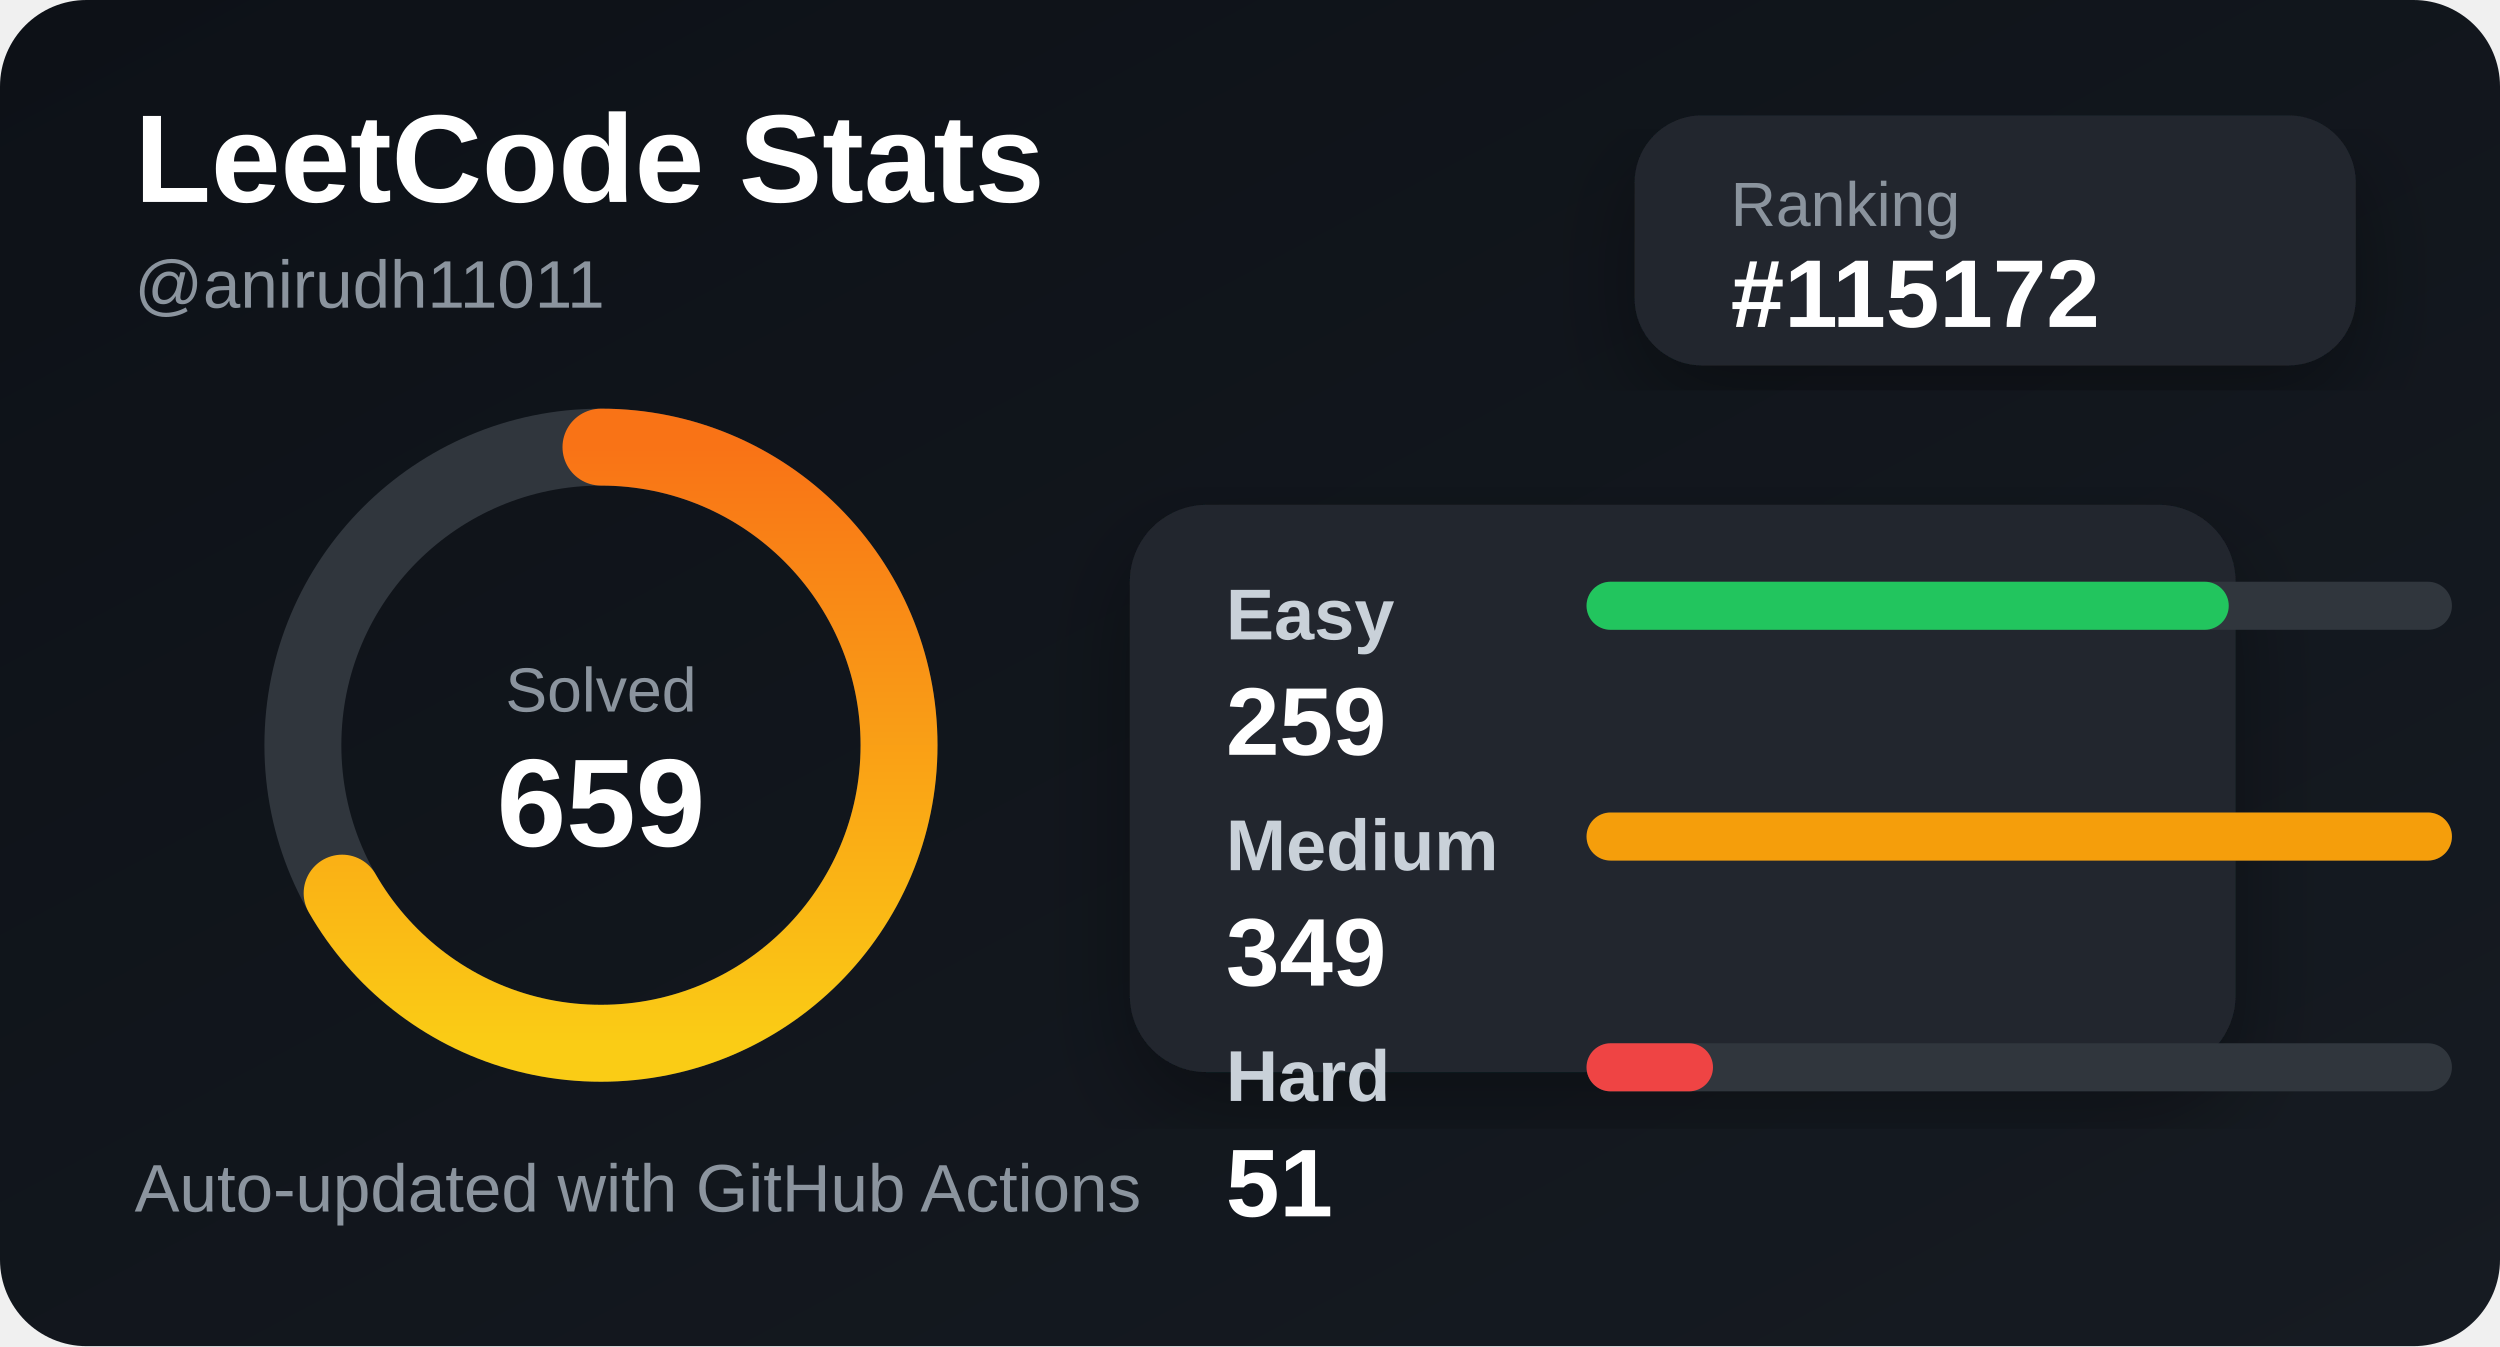
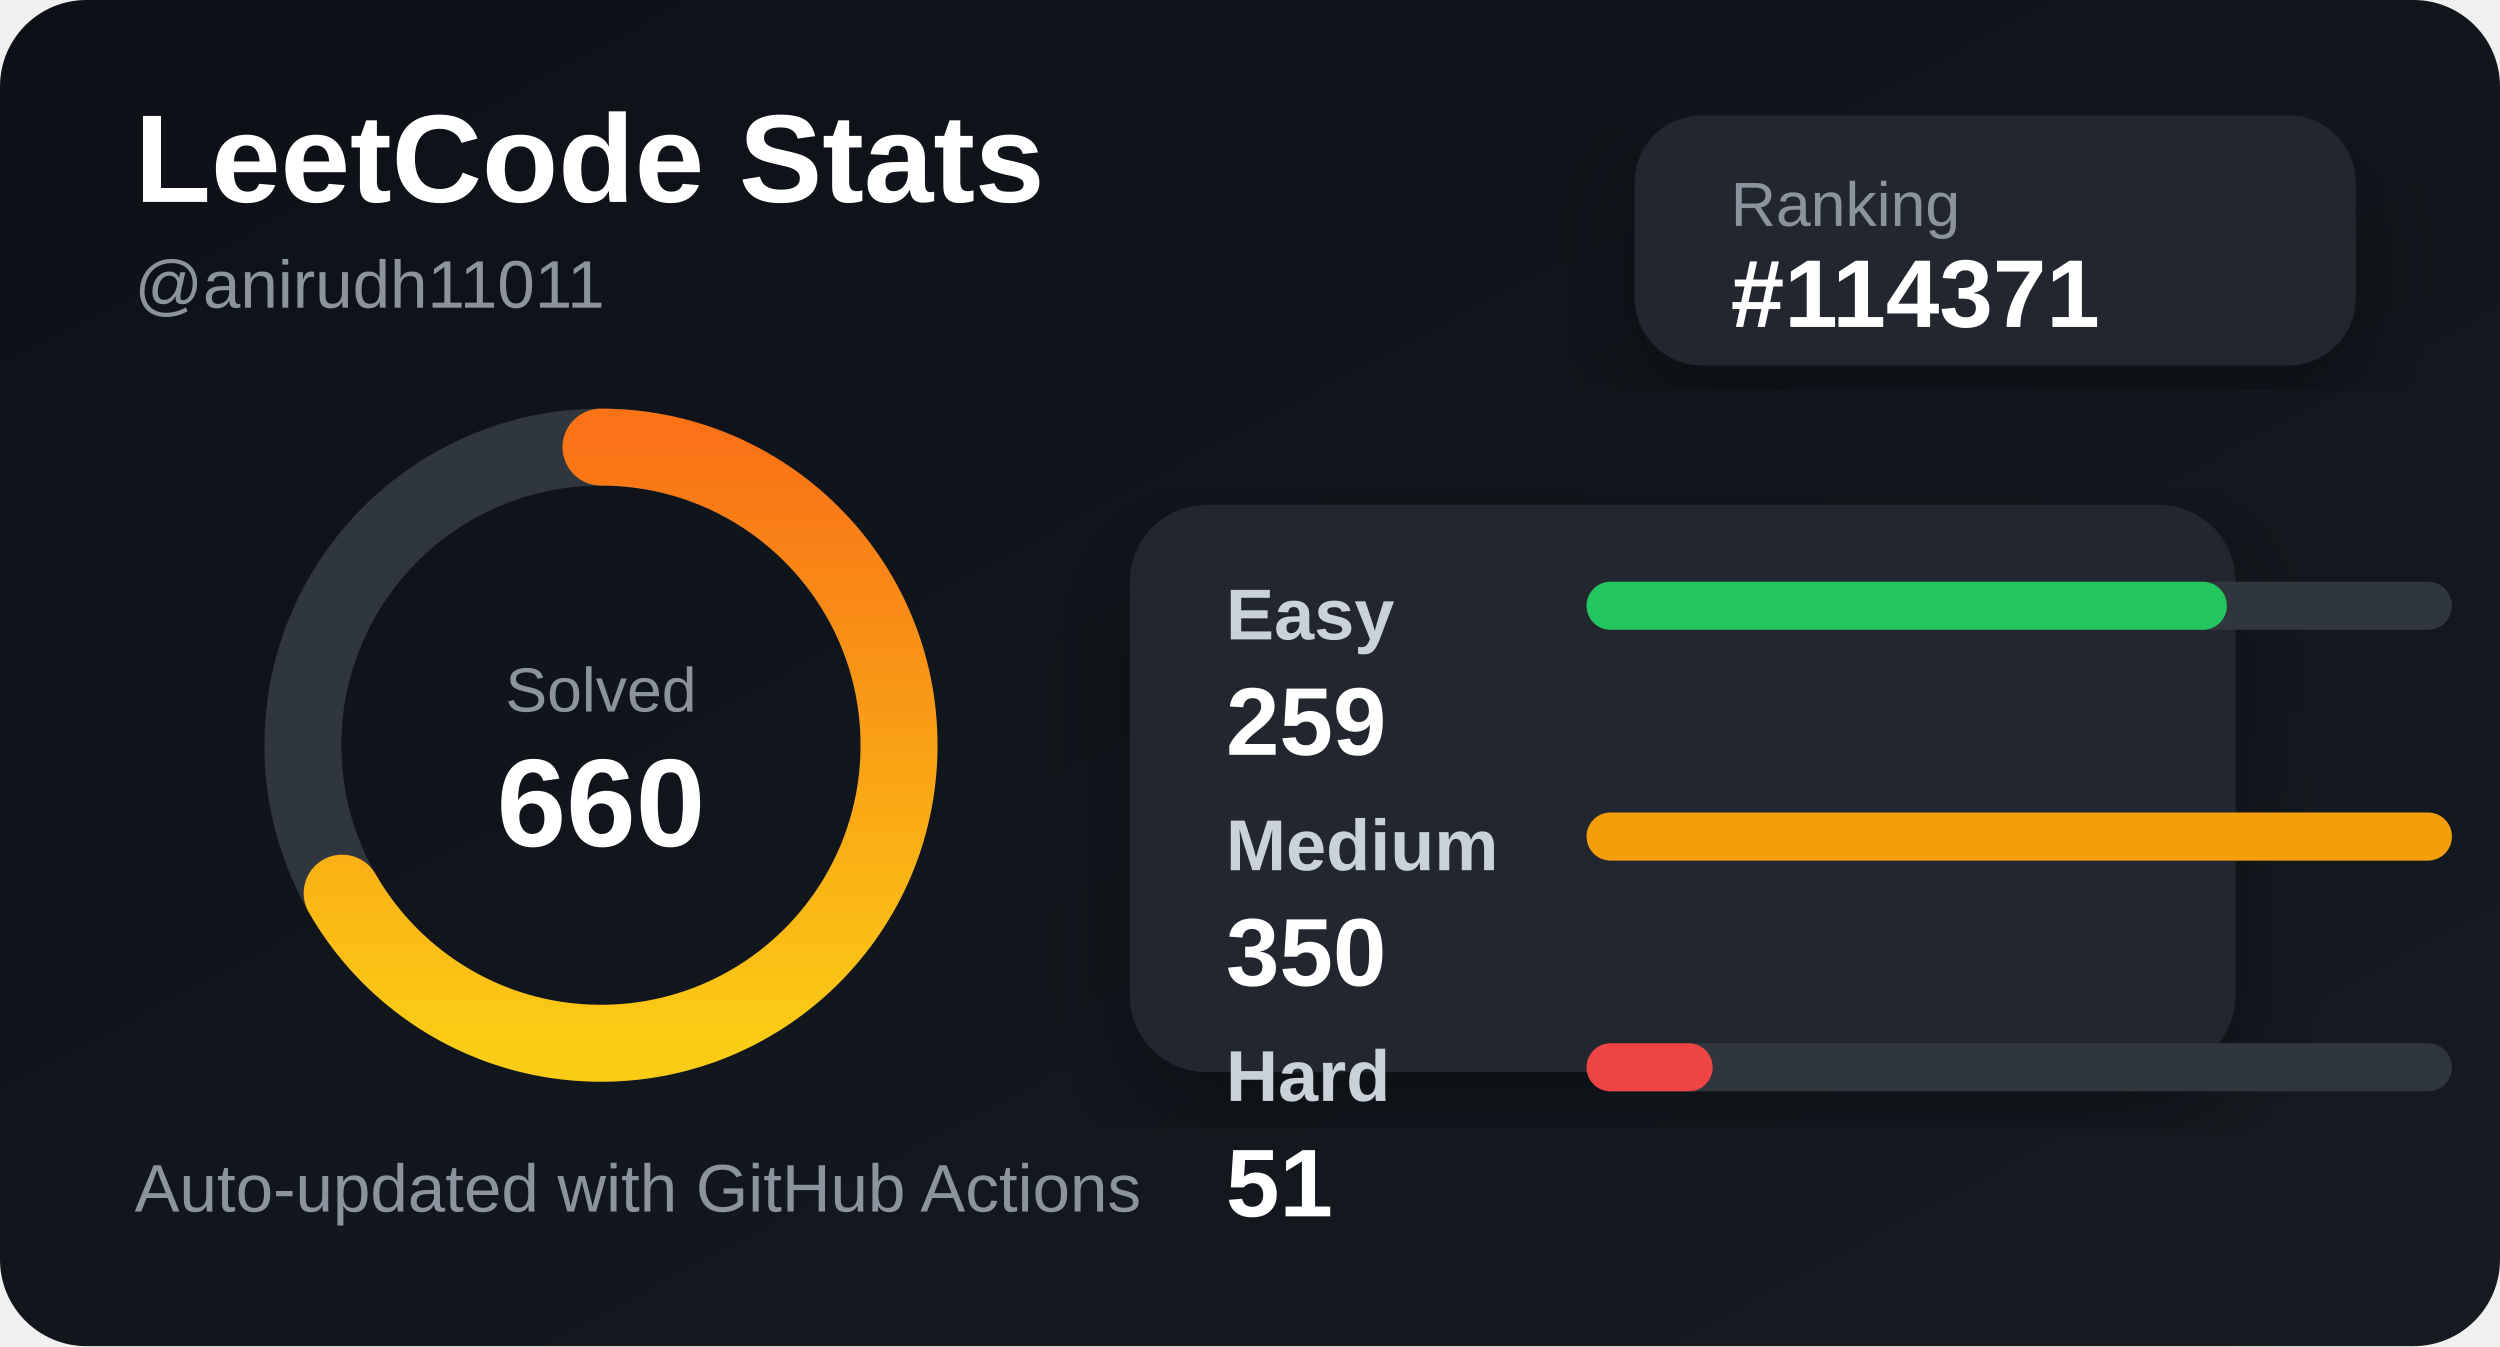
<svg xmlns="http://www.w3.org/2000/svg" width="520" height="280" viewBox="0 0 520 280">
  <defs>
    <linearGradient id="bg" x1="0" y1="0" x2="1" y2="1">
      <stop offset="0%" stop-color="#0d1117" />
      <stop offset="100%" stop-color="#161b22" />
    </linearGradient>
    <linearGradient id="accent" x1="0" y1="0" x2="1" y2="0">
      <stop offset="0%" stop-color="#facc15" />
      <stop offset="100%" stop-color="#f97316" />
    </linearGradient>
    <filter id="shadow">
      <feDropShadow dx="0" dy="8" stdDeviation="10" flood-color="#000" flood-opacity="0.35" />
    </filter>
  </defs>
  <style>
    .title { fill: #ffffff; font: 700 26px Arial, sans-serif; }
    .subtitle { fill: #8b949e; font: 500 14px Arial, sans-serif; }
    .label { fill: #c9d1d9; font: 600 15px Arial, sans-serif; }
    .value { fill: #ffffff; font: 700 20px Arial, sans-serif; }
    .small { fill: #8b949e; font: 500 13px Arial, sans-serif; }
  </style>
  <rect width="520" height="280" rx="18" fill="url(#bg)" />
  <text x="28" y="42" class="title">LeetCode Stats</text>
  <text x="28" y="64" class="subtitle">@anirudh11011</text>
  <rect x="340" y="24" width="150" height="52" rx="14" fill="#21262d" filter="url(#shadow)" />
  <text x="360" y="47" class="small">Ranking</text>
-   <text x="360" y="68" class="value">#115172</text>
+   <text x="360" y="68" class="value">#114371</text>
  <circle cx="125" cy="155" r="62" fill="none" stroke="#30363d" stroke-width="16" />
  <circle cx="125" cy="155" r="62" fill="none" stroke="url(#accent)" stroke-width="16" stroke-linecap="round" stroke-dasharray="260 390" transform="rotate(-90 125 155)" />
  <text x="125" y="148" text-anchor="middle" class="small">Solved</text>
-   <text x="125" y="176" text-anchor="middle" class="title">659</text>
+   <text x="125" y="176" text-anchor="middle" class="title">660</text>
  <rect x="235" y="105" width="230" height="118" rx="16" fill="#21262d" filter="url(#shadow)" />
  <text x="255" y="133" class="label">Easy</text>
  <rect x="330" y="121" width="180" height="10" rx="5" fill="#30363d" />
-   <rect x="330" y="121" width="133.582" height="10" rx="5" fill="#22c55e" />
+   <rect x="330" y="121" width="133.2" height="10" rx="5" fill="#22c55e" />
  <text x="255" y="157" class="value">259</text>
  <text x="255" y="181" class="label">Medium</text>
  <rect x="330" y="169" width="180" height="10" rx="5" fill="#30363d" />
  <rect x="330" y="169" width="180" height="10" rx="5" fill="#f59e0b" />
-   <text x="255" y="205" class="value">349</text>
+   <text x="255" y="205" class="value">350</text>
  <text x="255" y="229" class="label">Hard</text>
  <rect x="330" y="217" width="180" height="10" rx="5" fill="#30363d" />
-   <rect x="330" y="217" width="26.304" height="10" rx="5" fill="#ef4444" />
+   <rect x="330" y="217" width="26.229" height="10" rx="5" fill="#ef4444" />
  <text x="255" y="253" class="value">51</text>
  <text x="28" y="252" class="subtitle">Auto-updated with GitHub Actions</text>
</svg>
